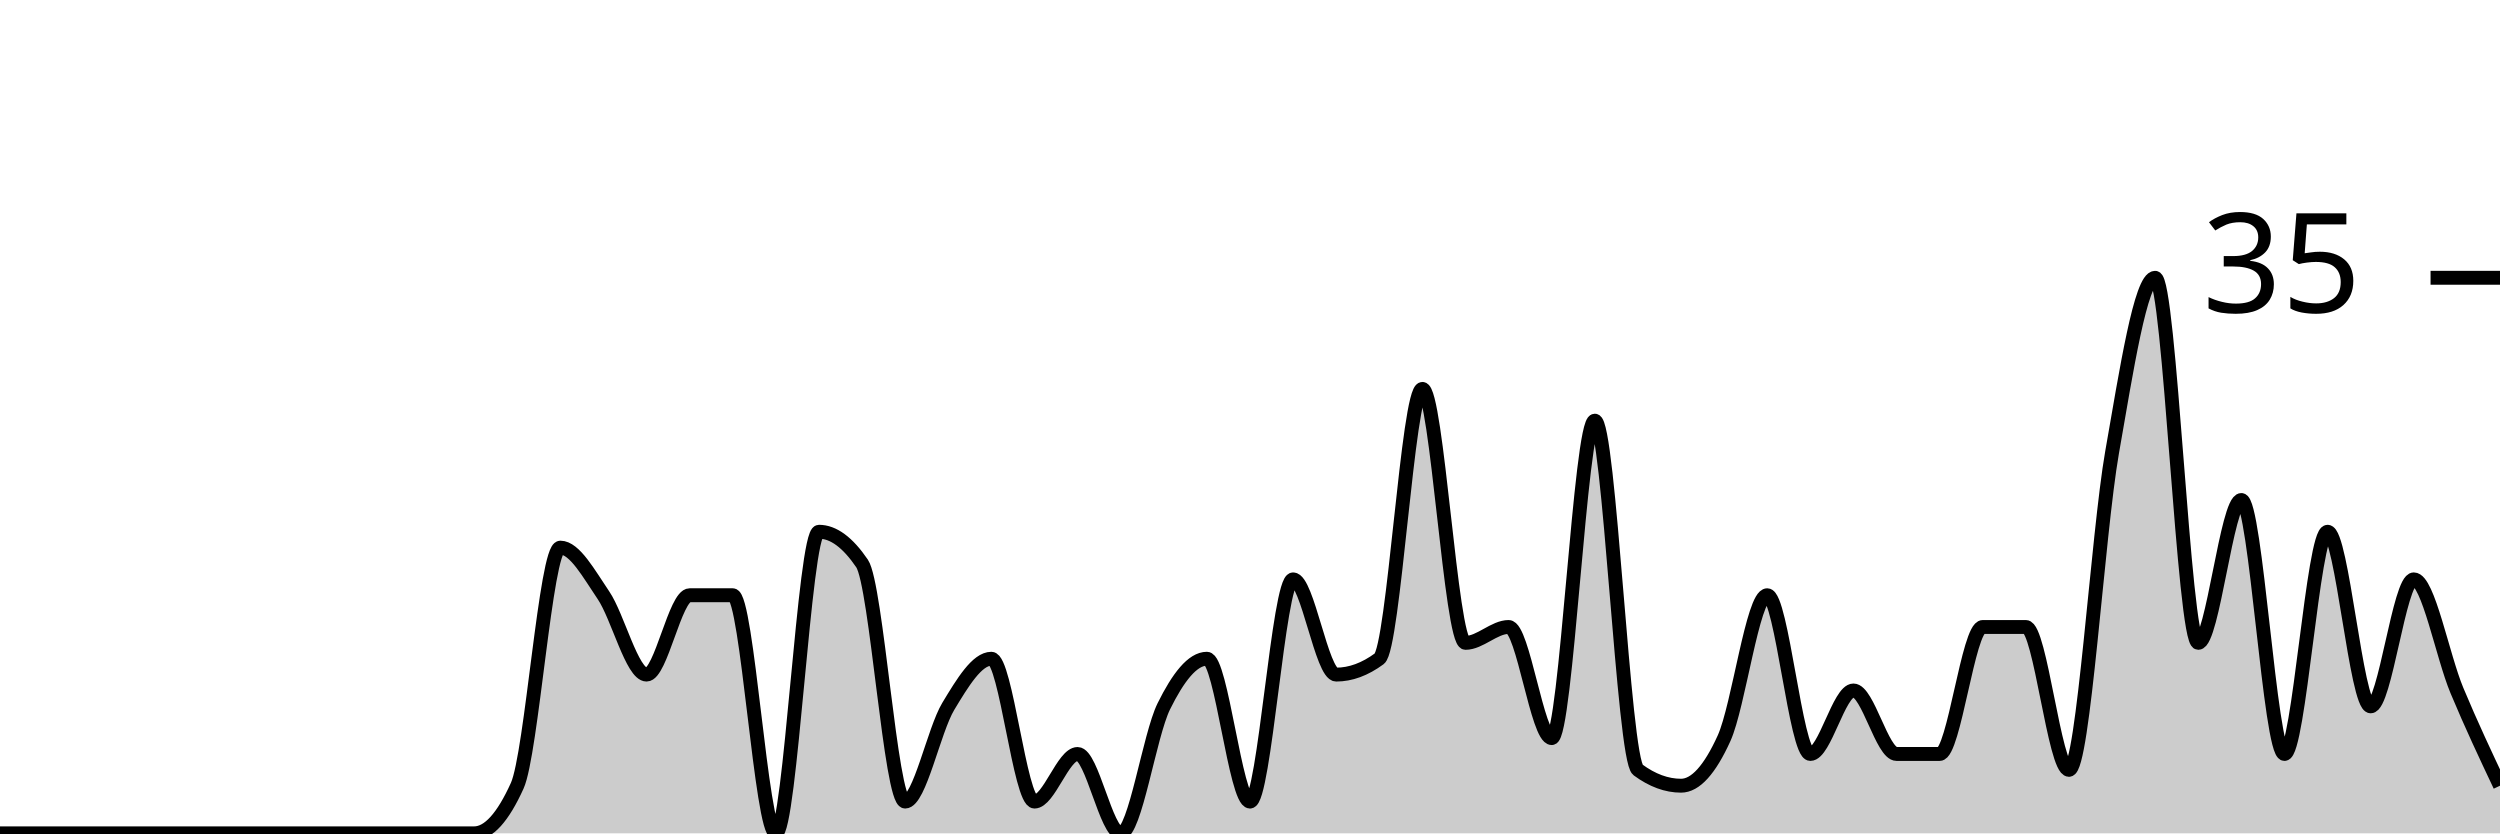
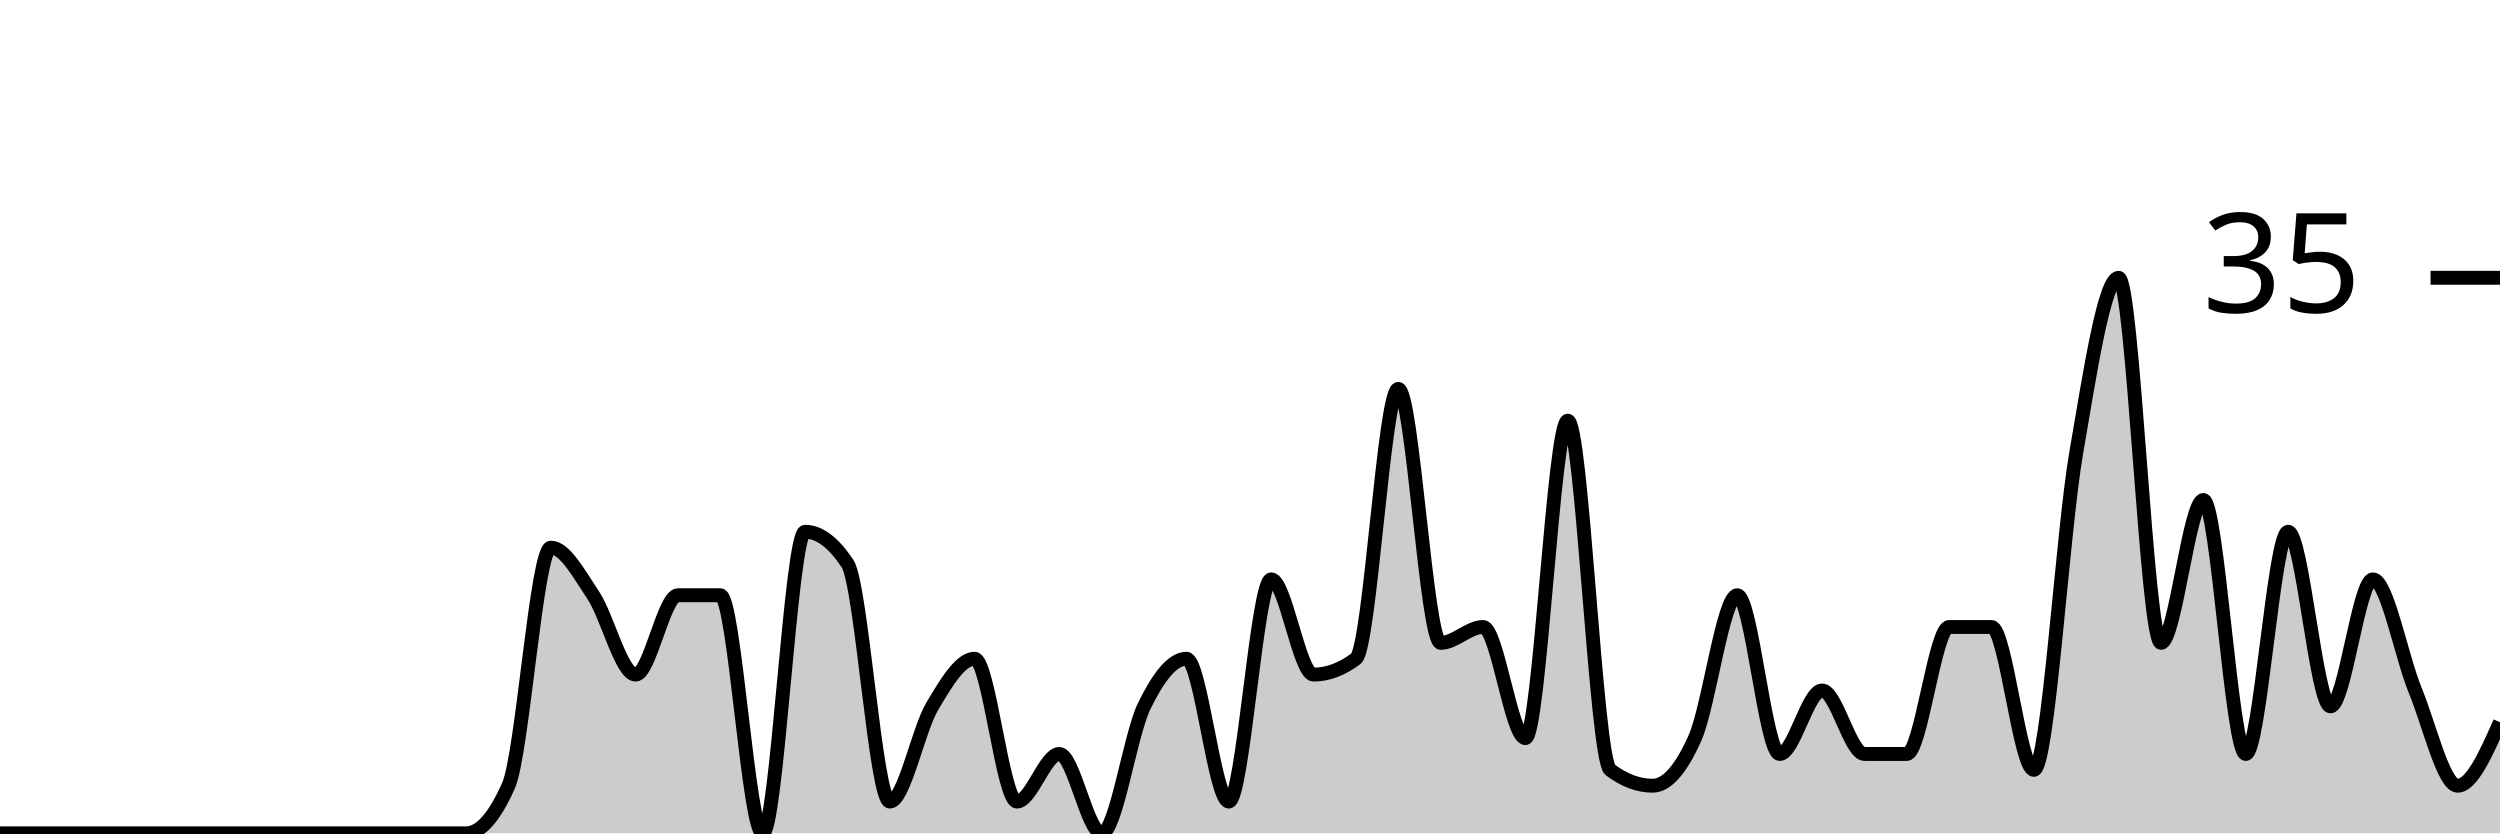
<svg xmlns="http://www.w3.org/2000/svg" viewBox="0 0 180 60">
  <g transform="translate(0,20)">
-     <path class="area" fill="rgba(0, 0, 0, 0.2)" d="M0,40C1.034,40,2.069,40,3.103,40C4.138,40,5.172,40,6.207,40C7.241,40,8.276,40,9.31,40C10.345,40,11.379,40,12.414,40C13.448,40,14.483,40,15.517,40C16.552,40,17.586,40,18.621,40C19.655,40,20.69,40,21.724,40C22.759,40,23.793,40,24.828,40C25.862,40,26.897,40,27.931,40C28.966,40,30,40,31.034,40C32.069,40,33.103,40,34.138,40C35.172,40,36.207,38.857,37.241,36.571C38.276,34.286,39.31,19.429,40.345,19.429C41.379,19.429,42.414,21.333,43.448,22.857C44.483,24.381,45.517,28.571,46.552,28.571C47.586,28.571,48.621,22.857,49.655,22.857C50.69,22.857,51.724,22.857,52.759,22.857C53.793,22.857,54.828,40,55.862,40C56.897,40,57.931,18.286,58.966,18.286C60,18.286,61.034,19.048,62.069,20.571C63.103,22.095,64.138,37.714,65.172,37.714C66.207,37.714,67.241,32.571,68.276,30.857C69.31,29.143,70.345,27.429,71.379,27.429C72.414,27.429,73.448,37.714,74.483,37.714C75.517,37.714,76.552,34.286,77.586,34.286C78.621,34.286,79.655,40,80.69,40C81.724,40,82.759,32.952,83.793,30.857C84.828,28.762,85.862,27.429,86.897,27.429C87.931,27.429,88.966,37.714,90,37.714C91.034,37.714,92.069,21.714,93.103,21.714C94.138,21.714,95.172,28.571,96.207,28.571C97.241,28.571,98.276,28.19,99.31,27.429C100.345,26.667,101.379,8,102.414,8C103.448,8,104.483,26.286,105.517,26.286C106.552,26.286,107.586,25.143,108.621,25.143C109.655,25.143,110.69,33.143,111.724,33.143C112.759,33.143,113.793,10.286,114.828,10.286C115.862,10.286,116.897,34.667,117.931,35.429C118.966,36.19,120,36.571,121.034,36.571C122.069,36.571,123.103,35.429,124.138,33.143C125.172,30.857,126.207,22.857,127.241,22.857C128.276,22.857,129.31,34.286,130.345,34.286C131.379,34.286,132.414,29.714,133.448,29.714C134.483,29.714,135.517,34.286,136.552,34.286C137.586,34.286,138.621,34.286,139.655,34.286C140.69,34.286,141.724,25.143,142.759,25.143C143.793,25.143,144.828,25.143,145.862,25.143C146.897,25.143,147.931,35.429,148.966,35.429C150,35.429,151.034,18.476,152.069,12.571C153.103,6.667,154.138,0,155.172,0C156.207,0,157.241,26.286,158.276,26.286C159.31,26.286,160.345,16,161.379,16C162.414,16,163.448,34.286,164.483,34.286C165.517,34.286,166.552,18.286,167.586,18.286C168.621,18.286,169.655,30.857,170.69,30.857C171.724,30.857,172.759,21.714,173.793,21.714C174.828,21.714,175.862,27.238,176.897,29.714C177.931,32.19,178.966,34.381,180,36.571L180,40C178.966,40,177.931,40,176.897,40C175.862,40,174.828,40,173.793,40C172.759,40,171.724,40,170.69,40C169.655,40,168.621,40,167.586,40C166.552,40,165.517,40,164.483,40C163.448,40,162.414,40,161.379,40C160.345,40,159.31,40,158.276,40C157.241,40,156.207,40,155.172,40C154.138,40,153.103,40,152.069,40C151.034,40,150,40,148.966,40C147.931,40,146.897,40,145.862,40C144.828,40,143.793,40,142.759,40C141.724,40,140.69,40,139.655,40C138.621,40,137.586,40,136.552,40C135.517,40,134.483,40,133.448,40C132.414,40,131.379,40,130.345,40C129.31,40,128.276,40,127.241,40C126.207,40,125.172,40,124.138,40C123.103,40,122.069,40,121.034,40C120,40,118.966,40,117.931,40C116.897,40,115.862,40,114.828,40C113.793,40,112.759,40,111.724,40C110.69,40,109.655,40,108.621,40C107.586,40,106.552,40,105.517,40C104.483,40,103.448,40,102.414,40C101.379,40,100.345,40,99.31,40C98.276,40,97.241,40,96.207,40C95.172,40,94.138,40,93.103,40C92.069,40,91.034,40,90,40C88.966,40,87.931,40,86.897,40C85.862,40,84.828,40,83.793,40C82.759,40,81.724,40,80.69,40C79.655,40,78.621,40,77.586,40C76.552,40,75.517,40,74.483,40C73.448,40,72.414,40,71.379,40C70.345,40,69.31,40,68.276,40C67.241,40,66.207,40,65.172,40C64.138,40,63.103,40,62.069,40C61.034,40,60,40,58.966,40C57.931,40,56.897,40,55.862,40C54.828,40,53.793,40,52.759,40C51.724,40,50.69,40,49.655,40C48.621,40,47.586,40,46.552,40C45.517,40,44.483,40,43.448,40C42.414,40,41.379,40,40.345,40C39.31,40,38.276,40,37.241,40C36.207,40,35.172,40,34.138,40C33.103,40,32.069,40,31.034,40C30,40,28.966,40,27.931,40C26.897,40,25.862,40,24.828,40C23.793,40,22.759,40,21.724,40C20.69,40,19.655,40,18.621,40C17.586,40,16.552,40,15.517,40C14.483,40,13.448,40,12.414,40C11.379,40,10.345,40,9.31,40C8.276,40,7.241,40,6.207,40C5.172,40,4.138,40,3.103,40C2.069,40,1.034,40,0,40Z" />
-     <path class="line" stroke="black" fill="none" d="M0,40C1.034,40,2.069,40,3.103,40C4.138,40,5.172,40,6.207,40C7.241,40,8.276,40,9.31,40C10.345,40,11.379,40,12.414,40C13.448,40,14.483,40,15.517,40C16.552,40,17.586,40,18.621,40C19.655,40,20.69,40,21.724,40C22.759,40,23.793,40,24.828,40C25.862,40,26.897,40,27.931,40C28.966,40,30,40,31.034,40C32.069,40,33.103,40,34.138,40C35.172,40,36.207,38.857,37.241,36.571C38.276,34.286,39.31,19.429,40.345,19.429C41.379,19.429,42.414,21.333,43.448,22.857C44.483,24.381,45.517,28.571,46.552,28.571C47.586,28.571,48.621,22.857,49.655,22.857C50.69,22.857,51.724,22.857,52.759,22.857C53.793,22.857,54.828,40,55.862,40C56.897,40,57.931,18.286,58.966,18.286C60,18.286,61.034,19.048,62.069,20.571C63.103,22.095,64.138,37.714,65.172,37.714C66.207,37.714,67.241,32.571,68.276,30.857C69.31,29.143,70.345,27.429,71.379,27.429C72.414,27.429,73.448,37.714,74.483,37.714C75.517,37.714,76.552,34.286,77.586,34.286C78.621,34.286,79.655,40,80.69,40C81.724,40,82.759,32.952,83.793,30.857C84.828,28.762,85.862,27.429,86.897,27.429C87.931,27.429,88.966,37.714,90,37.714C91.034,37.714,92.069,21.714,93.103,21.714C94.138,21.714,95.172,28.571,96.207,28.571C97.241,28.571,98.276,28.19,99.31,27.429C100.345,26.667,101.379,8,102.414,8C103.448,8,104.483,26.286,105.517,26.286C106.552,26.286,107.586,25.143,108.621,25.143C109.655,25.143,110.69,33.143,111.724,33.143C112.759,33.143,113.793,10.286,114.828,10.286C115.862,10.286,116.897,34.667,117.931,35.429C118.966,36.19,120,36.571,121.034,36.571C122.069,36.571,123.103,35.429,124.138,33.143C125.172,30.857,126.207,22.857,127.241,22.857C128.276,22.857,129.31,34.286,130.345,34.286C131.379,34.286,132.414,29.714,133.448,29.714C134.483,29.714,135.517,34.286,136.552,34.286C137.586,34.286,138.621,34.286,139.655,34.286C140.69,34.286,141.724,25.143,142.759,25.143C143.793,25.143,144.828,25.143,145.862,25.143C146.897,25.143,147.931,35.429,148.966,35.429C150,35.429,151.034,18.476,152.069,12.571C153.103,6.667,154.138,0,155.172,0C156.207,0,157.241,26.286,158.276,26.286C159.31,26.286,160.345,16,161.379,16C162.414,16,163.448,34.286,164.483,34.286C165.517,34.286,166.552,18.286,167.586,18.286C168.621,18.286,169.655,30.857,170.69,30.857C171.724,30.857,172.759,21.714,173.793,21.714C174.828,21.714,175.862,27.238,176.897,29.714C177.931,32.19,178.966,34.381,180,36.571" />
+     <path class="area" fill="rgba(0, 0, 0, 0.2)" d="M0,40C1.017,40,2.034,40,3.051,40C4.068,40,5.085,40,6.102,40C7.119,40,8.136,40,9.153,40C10.169,40,11.186,40,12.203,40C13.22,40,14.237,40,15.254,40C16.271,40,17.288,40,18.305,40C19.322,40,20.339,40,21.356,40C22.373,40,23.39,40,24.407,40C25.424,40,26.441,40,27.458,40C28.475,40,29.492,40,30.508,40C31.525,40,32.542,40,33.559,40C34.576,40,35.593,38.857,36.61,36.571C37.627,34.286,38.644,19.429,39.661,19.429C40.678,19.429,41.695,21.333,42.712,22.857C43.729,24.381,44.746,28.571,45.763,28.571C46.78,28.571,47.797,22.857,48.814,22.857C49.831,22.857,50.847,22.857,51.864,22.857C52.881,22.857,53.898,40,54.915,40C55.932,40,56.949,18.286,57.966,18.286C58.983,18.286,60,19.048,61.017,20.571C62.034,22.095,63.051,37.714,64.068,37.714C65.085,37.714,66.102,32.571,67.119,30.857C68.136,29.143,69.153,27.429,70.169,27.429C71.186,27.429,72.203,37.714,73.22,37.714C74.237,37.714,75.254,34.286,76.271,34.286C77.288,34.286,78.305,40,79.322,40C80.339,40,81.356,32.952,82.373,30.857C83.39,28.762,84.407,27.429,85.424,27.429C86.441,27.429,87.458,37.714,88.475,37.714C89.492,37.714,90.508,21.714,91.525,21.714C92.542,21.714,93.559,28.571,94.576,28.571C95.593,28.571,96.61,28.19,97.627,27.429C98.644,26.667,99.661,8,100.678,8C101.695,8,102.712,26.286,103.729,26.286C104.746,26.286,105.763,25.143,106.78,25.143C107.797,25.143,108.814,33.143,109.831,33.143C110.847,33.143,111.864,10.286,112.881,10.286C113.898,10.286,114.915,34.667,115.932,35.429C116.949,36.19,117.966,36.571,118.983,36.571C120,36.571,121.017,35.429,122.034,33.143C123.051,30.857,124.068,22.857,125.085,22.857C126.102,22.857,127.119,34.286,128.136,34.286C129.153,34.286,130.169,29.714,131.186,29.714C132.203,29.714,133.22,34.286,134.237,34.286C135.254,34.286,136.271,34.286,137.288,34.286C138.305,34.286,139.322,25.143,140.339,25.143C141.356,25.143,142.373,25.143,143.39,25.143C144.407,25.143,145.424,35.429,146.441,35.429C147.458,35.429,148.475,18.476,149.492,12.571C150.508,6.667,151.525,0,152.542,0C153.559,0,154.576,26.286,155.593,26.286C156.61,26.286,157.627,16,158.644,16C159.661,16,160.678,34.286,161.695,34.286C162.712,34.286,163.729,18.286,164.746,18.286C165.763,18.286,166.78,30.857,167.797,30.857C168.814,30.857,169.831,21.714,170.847,21.714C171.864,21.714,172.881,27.238,173.898,29.714C174.915,32.19,175.932,36.571,176.949,36.571C177.966,36.571,178.983,34.286,180,32L180,40C178.983,40,177.966,40,176.949,40C175.932,40,174.915,40,173.898,40C172.881,40,171.864,40,170.847,40C169.831,40,168.814,40,167.797,40C166.78,40,165.763,40,164.746,40C163.729,40,162.712,40,161.695,40C160.678,40,159.661,40,158.644,40C157.627,40,156.61,40,155.593,40C154.576,40,153.559,40,152.542,40C151.525,40,150.508,40,149.492,40C148.475,40,147.458,40,146.441,40C145.424,40,144.407,40,143.39,40C142.373,40,141.356,40,140.339,40C139.322,40,138.305,40,137.288,40C136.271,40,135.254,40,134.237,40C133.22,40,132.203,40,131.186,40C130.169,40,129.153,40,128.136,40C127.119,40,126.102,40,125.085,40C124.068,40,123.051,40,122.034,40C121.017,40,120,40,118.983,40C117.966,40,116.949,40,115.932,40C114.915,40,113.898,40,112.881,40C111.864,40,110.847,40,109.831,40C108.814,40,107.797,40,106.78,40C105.763,40,104.746,40,103.729,40C102.712,40,101.695,40,100.678,40C99.661,40,98.644,40,97.627,40C96.61,40,95.593,40,94.576,40C93.559,40,92.542,40,91.525,40C90.508,40,89.492,40,88.475,40C87.458,40,86.441,40,85.424,40C84.407,40,83.39,40,82.373,40C81.356,40,80.339,40,79.322,40C78.305,40,77.288,40,76.271,40C75.254,40,74.237,40,73.22,40C72.203,40,71.186,40,70.169,40C69.153,40,68.136,40,67.119,40C66.102,40,65.085,40,64.068,40C63.051,40,62.034,40,61.017,40C60,40,58.983,40,57.966,40C56.949,40,55.932,40,54.915,40C53.898,40,52.881,40,51.864,40C50.847,40,49.831,40,48.814,40C47.797,40,46.78,40,45.763,40C44.746,40,43.729,40,42.712,40C41.695,40,40.678,40,39.661,40C38.644,40,37.627,40,36.61,40C35.593,40,34.576,40,33.559,40C32.542,40,31.525,40,30.508,40C29.492,40,28.475,40,27.458,40C26.441,40,25.424,40,24.407,40C23.39,40,22.373,40,21.356,40C20.339,40,19.322,40,18.305,40C17.288,40,16.271,40,15.254,40C14.237,40,13.22,40,12.203,40C11.186,40,10.169,40,9.153,40C8.136,40,7.119,40,6.102,40C5.085,40,4.068,40,3.051,40C2.034,40,1.017,40,0,40Z" />
+     <path class="line" stroke="black" fill="none" d="M0,40C1.017,40,2.034,40,3.051,40C4.068,40,5.085,40,6.102,40C7.119,40,8.136,40,9.153,40C10.169,40,11.186,40,12.203,40C13.22,40,14.237,40,15.254,40C16.271,40,17.288,40,18.305,40C19.322,40,20.339,40,21.356,40C22.373,40,23.39,40,24.407,40C25.424,40,26.441,40,27.458,40C28.475,40,29.492,40,30.508,40C31.525,40,32.542,40,33.559,40C34.576,40,35.593,38.857,36.61,36.571C37.627,34.286,38.644,19.429,39.661,19.429C40.678,19.429,41.695,21.333,42.712,22.857C43.729,24.381,44.746,28.571,45.763,28.571C46.78,28.571,47.797,22.857,48.814,22.857C49.831,22.857,50.847,22.857,51.864,22.857C52.881,22.857,53.898,40,54.915,40C55.932,40,56.949,18.286,57.966,18.286C58.983,18.286,60,19.048,61.017,20.571C62.034,22.095,63.051,37.714,64.068,37.714C65.085,37.714,66.102,32.571,67.119,30.857C68.136,29.143,69.153,27.429,70.169,27.429C71.186,27.429,72.203,37.714,73.22,37.714C74.237,37.714,75.254,34.286,76.271,34.286C77.288,34.286,78.305,40,79.322,40C80.339,40,81.356,32.952,82.373,30.857C83.39,28.762,84.407,27.429,85.424,27.429C86.441,27.429,87.458,37.714,88.475,37.714C89.492,37.714,90.508,21.714,91.525,21.714C92.542,21.714,93.559,28.571,94.576,28.571C95.593,28.571,96.61,28.19,97.627,27.429C98.644,26.667,99.661,8,100.678,8C101.695,8,102.712,26.286,103.729,26.286C104.746,26.286,105.763,25.143,106.78,25.143C107.797,25.143,108.814,33.143,109.831,33.143C110.847,33.143,111.864,10.286,112.881,10.286C113.898,10.286,114.915,34.667,115.932,35.429C116.949,36.19,117.966,36.571,118.983,36.571C120,36.571,121.017,35.429,122.034,33.143C123.051,30.857,124.068,22.857,125.085,22.857C126.102,22.857,127.119,34.286,128.136,34.286C129.153,34.286,130.169,29.714,131.186,29.714C132.203,29.714,133.22,34.286,134.237,34.286C135.254,34.286,136.271,34.286,137.288,34.286C138.305,34.286,139.322,25.143,140.339,25.143C141.356,25.143,142.373,25.143,143.39,25.143C144.407,25.143,145.424,35.429,146.441,35.429C147.458,35.429,148.475,18.476,149.492,12.571C150.508,6.667,151.525,0,152.542,0C153.559,0,154.576,26.286,155.593,26.286C156.61,26.286,157.627,16,158.644,16C159.661,16,160.678,34.286,161.695,34.286C162.712,34.286,163.729,18.286,164.746,18.286C165.763,18.286,166.78,30.857,167.797,30.857C168.814,30.857,169.831,21.714,170.847,21.714C171.864,21.714,172.881,27.238,173.898,29.714C174.915,32.19,175.932,36.571,176.949,36.571C177.966,36.571,178.983,34.286,180,32" />
    <path class="axis-ceiling" stroke-width="1" stroke="black" fill="none" d="M175,0L180,0" />
    <text class="axis-ceiling-label" font-family="sans-serif" text-anchor="end" font-size="10px" x="170" y="2.5">35</text>
  </g>
</svg>
